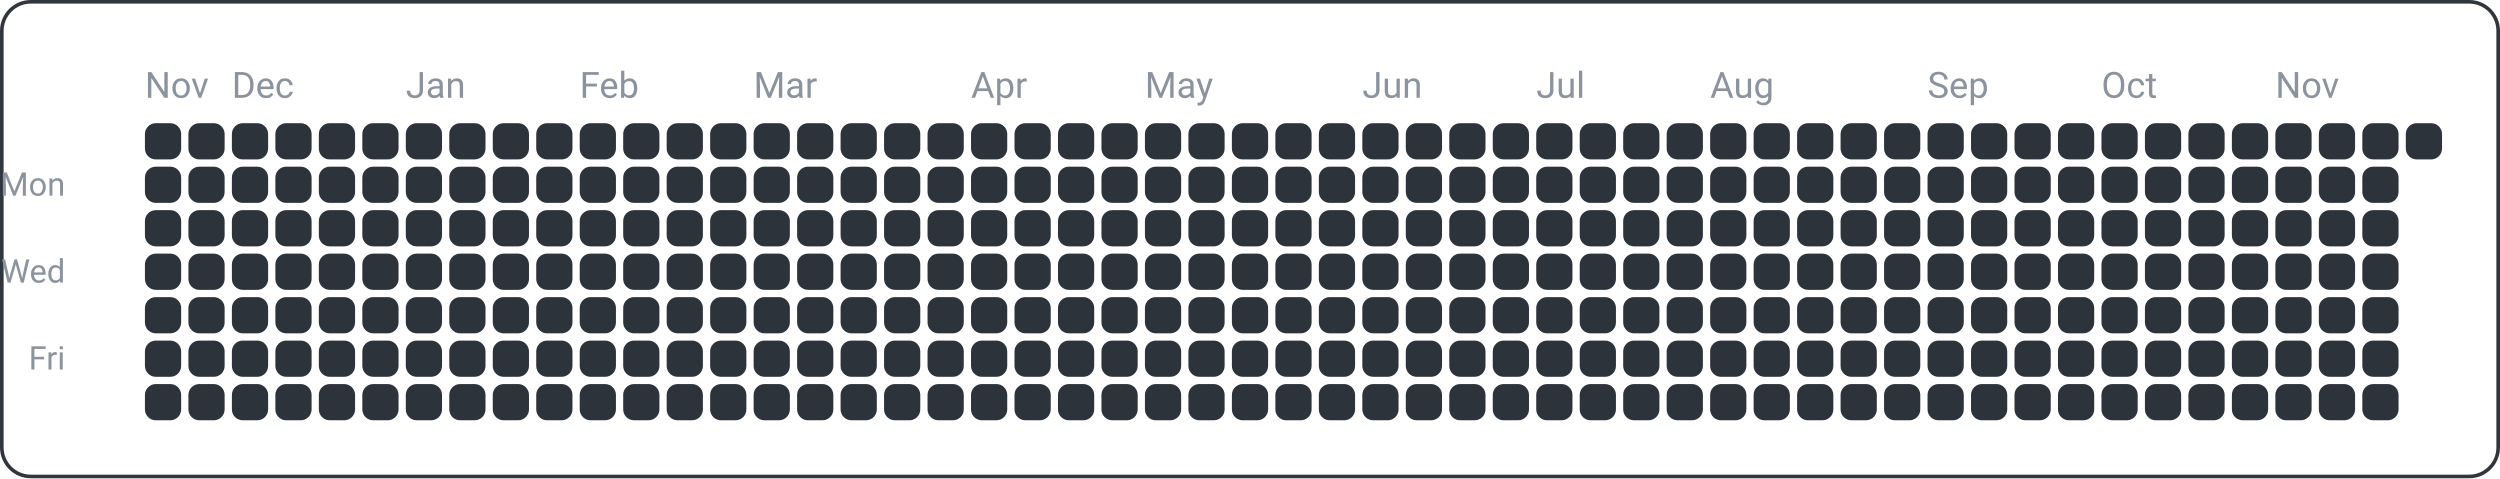
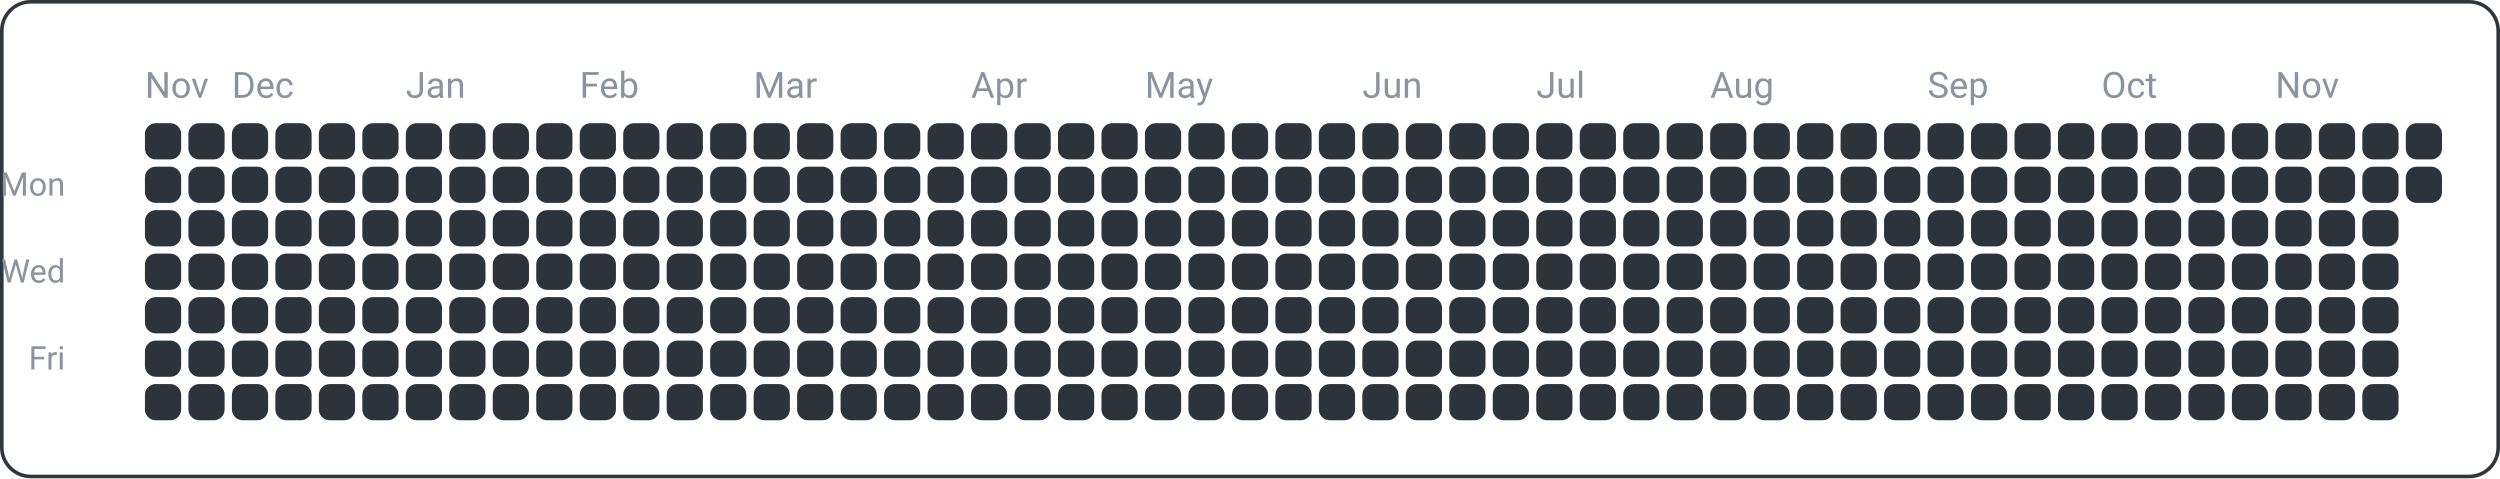
<svg xmlns="http://www.w3.org/2000/svg" width="690" height="132" viewBox="0 0 690 132">
  <rect x="0.5" y="0.5" width="689" height="131" fill="none" rx="8" ry="8" stroke="#30363d" />
  <text x="18" y="54" font-family="ui-sans-serif, -apple-system, Segoe UI, Roboto, Helvetica, Arial" font-size="9" fill="#8b949e" text-anchor="end">Mon</text>
  <text x="18" y="78" font-family="ui-sans-serif, -apple-system, Segoe UI, Roboto, Helvetica, Arial" font-size="9" fill="#8b949e" text-anchor="end">Wed</text>
  <text x="18" y="102" font-family="ui-sans-serif, -apple-system, Segoe UI, Roboto, Helvetica, Arial" font-size="9" fill="#8b949e" text-anchor="end">Fri</text>
  <text x="40" y="27" font-family="ui-sans-serif, -apple-system, Segoe UI, Roboto, Helvetica, Arial" font-size="10" fill="#8b949e" text-anchor="start">Nov</text>
  <text x="64" y="27" font-family="ui-sans-serif, -apple-system, Segoe UI, Roboto, Helvetica, Arial" font-size="10" fill="#8b949e" text-anchor="start">Dec</text>
  <text x="112" y="27" font-family="ui-sans-serif, -apple-system, Segoe UI, Roboto, Helvetica, Arial" font-size="10" fill="#8b949e" text-anchor="start">Jan</text>
  <text x="160" y="27" font-family="ui-sans-serif, -apple-system, Segoe UI, Roboto, Helvetica, Arial" font-size="10" fill="#8b949e" text-anchor="start">Feb</text>
  <text x="208" y="27" font-family="ui-sans-serif, -apple-system, Segoe UI, Roboto, Helvetica, Arial" font-size="10" fill="#8b949e" text-anchor="start">Mar</text>
  <text x="268" y="27" font-family="ui-sans-serif, -apple-system, Segoe UI, Roboto, Helvetica, Arial" font-size="10" fill="#8b949e" text-anchor="start">Apr</text>
  <text x="316" y="27" font-family="ui-sans-serif, -apple-system, Segoe UI, Roboto, Helvetica, Arial" font-size="10" fill="#8b949e" text-anchor="start">May</text>
  <text x="376" y="27" font-family="ui-sans-serif, -apple-system, Segoe UI, Roboto, Helvetica, Arial" font-size="10" fill="#8b949e" text-anchor="start">Jun</text>
  <text x="424" y="27" font-family="ui-sans-serif, -apple-system, Segoe UI, Roboto, Helvetica, Arial" font-size="10" fill="#8b949e" text-anchor="start">Jul</text>
  <text x="472" y="27" font-family="ui-sans-serif, -apple-system, Segoe UI, Roboto, Helvetica, Arial" font-size="10" fill="#8b949e" text-anchor="start">Aug</text>
  <text x="532" y="27" font-family="ui-sans-serif, -apple-system, Segoe UI, Roboto, Helvetica, Arial" font-size="10" fill="#8b949e" text-anchor="start">Sep</text>
  <text x="580" y="27" font-family="ui-sans-serif, -apple-system, Segoe UI, Roboto, Helvetica, Arial" font-size="10" fill="#8b949e" text-anchor="start">Oct</text>
  <text x="628" y="27" font-family="ui-sans-serif, -apple-system, Segoe UI, Roboto, Helvetica, Arial" font-size="10" fill="#8b949e" text-anchor="start">Nov</text>
  <rect x="40" y="34" width="10" height="10" fill="#2d333b" rx="3" ry="3" />
  <rect x="40" y="46" width="10" height="10" fill="#2d333b" rx="3" ry="3" />
  <rect x="40" y="58" width="10" height="10" fill="#2d333b" rx="3" ry="3" />
  <rect x="40" y="70" width="10" height="10" fill="#2d333b" rx="3" ry="3" />
  <rect x="40" y="82" width="10" height="10" fill="#2d333b" rx="3" ry="3" />
  <rect x="40" y="94" width="10" height="10" fill="#2d333b" rx="3" ry="3" />
  <rect x="40" y="106" width="10" height="10" fill="#2d333b" rx="3" ry="3" />
  <rect x="52" y="34" width="10" height="10" fill="#2d333b" rx="3" ry="3" />
  <rect x="52" y="46" width="10" height="10" fill="#2d333b" rx="3" ry="3" />
  <rect x="52" y="58" width="10" height="10" fill="#2d333b" rx="3" ry="3" />
  <rect x="52" y="70" width="10" height="10" fill="#2d333b" rx="3" ry="3" />
  <rect x="52" y="82" width="10" height="10" fill="#2d333b" rx="3" ry="3" />
  <rect x="52" y="94" width="10" height="10" fill="#2d333b" rx="3" ry="3" />
  <rect x="52" y="106" width="10" height="10" fill="#2d333b" rx="3" ry="3" />
  <rect x="64" y="34" width="10" height="10" fill="#2d333b" rx="3" ry="3" />
  <rect x="64" y="46" width="10" height="10" fill="#2d333b" rx="3" ry="3" />
  <rect x="64" y="58" width="10" height="10" fill="#2d333b" rx="3" ry="3" />
  <rect x="64" y="70" width="10" height="10" fill="#2d333b" rx="3" ry="3" />
  <rect x="64" y="82" width="10" height="10" fill="#2d333b" rx="3" ry="3" />
  <rect x="64" y="94" width="10" height="10" fill="#2d333b" rx="3" ry="3" />
  <rect x="64" y="106" width="10" height="10" fill="#2d333b" rx="3" ry="3" />
  <rect x="76" y="34" width="10" height="10" fill="#2d333b" rx="3" ry="3" />
  <rect x="76" y="46" width="10" height="10" fill="#2d333b" rx="3" ry="3" />
  <rect x="76" y="58" width="10" height="10" fill="#2d333b" rx="3" ry="3" />
  <rect x="76" y="70" width="10" height="10" fill="#2d333b" rx="3" ry="3" />
  <rect x="76" y="82" width="10" height="10" fill="#2d333b" rx="3" ry="3" />
  <rect x="76" y="94" width="10" height="10" fill="#2d333b" rx="3" ry="3" />
  <rect x="76" y="106" width="10" height="10" fill="#2d333b" rx="3" ry="3" />
  <rect x="88" y="34" width="10" height="10" fill="#2d333b" rx="3" ry="3" />
  <rect x="88" y="46" width="10" height="10" fill="#2d333b" rx="3" ry="3" />
  <rect x="88" y="58" width="10" height="10" fill="#2d333b" rx="3" ry="3" />
  <rect x="88" y="70" width="10" height="10" fill="#2d333b" rx="3" ry="3" />
  <rect x="88" y="82" width="10" height="10" fill="#2d333b" rx="3" ry="3" />
  <rect x="88" y="94" width="10" height="10" fill="#2d333b" rx="3" ry="3" />
  <rect x="88" y="106" width="10" height="10" fill="#2d333b" rx="3" ry="3" />
  <rect x="100" y="34" width="10" height="10" fill="#2d333b" rx="3" ry="3" />
  <rect x="100" y="46" width="10" height="10" fill="#2d333b" rx="3" ry="3" />
  <rect x="100" y="58" width="10" height="10" fill="#2d333b" rx="3" ry="3" />
  <rect x="100" y="70" width="10" height="10" fill="#2d333b" rx="3" ry="3" />
  <rect x="100" y="82" width="10" height="10" fill="#2d333b" rx="3" ry="3" />
  <rect x="100" y="94" width="10" height="10" fill="#2d333b" rx="3" ry="3" />
  <rect x="100" y="106" width="10" height="10" fill="#2d333b" rx="3" ry="3" />
  <rect x="112" y="34" width="10" height="10" fill="#2d333b" rx="3" ry="3" />
  <rect x="112" y="46" width="10" height="10" fill="#2d333b" rx="3" ry="3" />
  <rect x="112" y="58" width="10" height="10" fill="#2d333b" rx="3" ry="3" />
  <rect x="112" y="70" width="10" height="10" fill="#2d333b" rx="3" ry="3" />
  <rect x="112" y="82" width="10" height="10" fill="#2d333b" rx="3" ry="3" />
  <rect x="112" y="94" width="10" height="10" fill="#2d333b" rx="3" ry="3" />
  <rect x="112" y="106" width="10" height="10" fill="#2d333b" rx="3" ry="3" />
  <rect x="124" y="34" width="10" height="10" fill="#2d333b" rx="3" ry="3" />
  <rect x="124" y="46" width="10" height="10" fill="#2d333b" rx="3" ry="3" />
  <rect x="124" y="58" width="10" height="10" fill="#2d333b" rx="3" ry="3" />
  <rect x="124" y="70" width="10" height="10" fill="#2d333b" rx="3" ry="3" />
  <rect x="124" y="82" width="10" height="10" fill="#2d333b" rx="3" ry="3" />
  <rect x="124" y="94" width="10" height="10" fill="#2d333b" rx="3" ry="3" />
  <rect x="124" y="106" width="10" height="10" fill="#2d333b" rx="3" ry="3" />
  <rect x="136" y="34" width="10" height="10" fill="#2d333b" rx="3" ry="3" />
  <rect x="136" y="46" width="10" height="10" fill="#2d333b" rx="3" ry="3" />
  <rect x="136" y="58" width="10" height="10" fill="#2d333b" rx="3" ry="3" />
  <rect x="136" y="70" width="10" height="10" fill="#2d333b" rx="3" ry="3" />
  <rect x="136" y="82" width="10" height="10" fill="#2d333b" rx="3" ry="3" />
  <rect x="136" y="94" width="10" height="10" fill="#2d333b" rx="3" ry="3" />
  <rect x="136" y="106" width="10" height="10" fill="#2d333b" rx="3" ry="3" />
  <rect x="148" y="34" width="10" height="10" fill="#2d333b" rx="3" ry="3" />
  <rect x="148" y="46" width="10" height="10" fill="#2d333b" rx="3" ry="3" />
  <rect x="148" y="58" width="10" height="10" fill="#2d333b" rx="3" ry="3" />
  <rect x="148" y="70" width="10" height="10" fill="#2d333b" rx="3" ry="3" />
  <rect x="148" y="82" width="10" height="10" fill="#2d333b" rx="3" ry="3" />
  <rect x="148" y="94" width="10" height="10" fill="#2d333b" rx="3" ry="3" />
  <rect x="148" y="106" width="10" height="10" fill="#2d333b" rx="3" ry="3" />
  <rect x="160" y="34" width="10" height="10" fill="#2d333b" rx="3" ry="3" />
  <rect x="160" y="46" width="10" height="10" fill="#2d333b" rx="3" ry="3" />
  <rect x="160" y="58" width="10" height="10" fill="#2d333b" rx="3" ry="3" />
  <rect x="160" y="70" width="10" height="10" fill="#2d333b" rx="3" ry="3" />
  <rect x="160" y="82" width="10" height="10" fill="#2d333b" rx="3" ry="3" />
  <rect x="160" y="94" width="10" height="10" fill="#2d333b" rx="3" ry="3" />
  <rect x="160" y="106" width="10" height="10" fill="#2d333b" rx="3" ry="3" />
  <rect x="172" y="34" width="10" height="10" fill="#2d333b" rx="3" ry="3" />
  <rect x="172" y="46" width="10" height="10" fill="#2d333b" rx="3" ry="3" />
  <rect x="172" y="58" width="10" height="10" fill="#2d333b" rx="3" ry="3" />
  <rect x="172" y="70" width="10" height="10" fill="#2d333b" rx="3" ry="3" />
  <rect x="172" y="82" width="10" height="10" fill="#2d333b" rx="3" ry="3" />
  <rect x="172" y="94" width="10" height="10" fill="#2d333b" rx="3" ry="3" />
  <rect x="172" y="106" width="10" height="10" fill="#2d333b" rx="3" ry="3" />
  <rect x="184" y="34" width="10" height="10" fill="#2d333b" rx="3" ry="3" />
  <rect x="184" y="46" width="10" height="10" fill="#2d333b" rx="3" ry="3" />
  <rect x="184" y="58" width="10" height="10" fill="#2d333b" rx="3" ry="3" />
  <rect x="184" y="70" width="10" height="10" fill="#2d333b" rx="3" ry="3" />
  <rect x="184" y="82" width="10" height="10" fill="#2d333b" rx="3" ry="3" />
  <rect x="184" y="94" width="10" height="10" fill="#2d333b" rx="3" ry="3" />
  <rect x="184" y="106" width="10" height="10" fill="#2d333b" rx="3" ry="3" />
  <rect x="196" y="34" width="10" height="10" fill="#2d333b" rx="3" ry="3" />
  <rect x="196" y="46" width="10" height="10" fill="#2d333b" rx="3" ry="3" />
  <rect x="196" y="58" width="10" height="10" fill="#2d333b" rx="3" ry="3" />
  <rect x="196" y="70" width="10" height="10" fill="#2d333b" rx="3" ry="3" />
  <rect x="196" y="82" width="10" height="10" fill="#2d333b" rx="3" ry="3" />
  <rect x="196" y="94" width="10" height="10" fill="#2d333b" rx="3" ry="3" />
  <rect x="196" y="106" width="10" height="10" fill="#2d333b" rx="3" ry="3" />
  <rect x="208" y="34" width="10" height="10" fill="#2d333b" rx="3" ry="3" />
  <rect x="208" y="46" width="10" height="10" fill="#2d333b" rx="3" ry="3" />
  <rect x="208" y="58" width="10" height="10" fill="#2d333b" rx="3" ry="3" />
  <rect x="208" y="70" width="10" height="10" fill="#2d333b" rx="3" ry="3" />
  <rect x="208" y="82" width="10" height="10" fill="#2d333b" rx="3" ry="3" />
  <rect x="208" y="94" width="10" height="10" fill="#2d333b" rx="3" ry="3" />
  <rect x="208" y="106" width="10" height="10" fill="#2d333b" rx="3" ry="3" />
  <rect x="220" y="34" width="10" height="10" fill="#2d333b" rx="3" ry="3" />
  <rect x="220" y="46" width="10" height="10" fill="#2d333b" rx="3" ry="3" />
  <rect x="220" y="58" width="10" height="10" fill="#2d333b" rx="3" ry="3" />
  <rect x="220" y="70" width="10" height="10" fill="#2d333b" rx="3" ry="3" />
  <rect x="220" y="82" width="10" height="10" fill="#2d333b" rx="3" ry="3" />
  <rect x="220" y="94" width="10" height="10" fill="#2d333b" rx="3" ry="3" />
  <rect x="220" y="106" width="10" height="10" fill="#2d333b" rx="3" ry="3" />
  <rect x="232" y="34" width="10" height="10" fill="#2d333b" rx="3" ry="3" />
  <rect x="232" y="46" width="10" height="10" fill="#2d333b" rx="3" ry="3" />
  <rect x="232" y="58" width="10" height="10" fill="#2d333b" rx="3" ry="3" />
  <rect x="232" y="70" width="10" height="10" fill="#2d333b" rx="3" ry="3" />
  <rect x="232" y="82" width="10" height="10" fill="#2d333b" rx="3" ry="3" />
  <rect x="232" y="94" width="10" height="10" fill="#2d333b" rx="3" ry="3" />
  <rect x="232" y="106" width="10" height="10" fill="#2d333b" rx="3" ry="3" />
  <rect x="244" y="34" width="10" height="10" fill="#2d333b" rx="3" ry="3" />
  <rect x="244" y="46" width="10" height="10" fill="#2d333b" rx="3" ry="3" />
  <rect x="244" y="58" width="10" height="10" fill="#2d333b" rx="3" ry="3" />
  <rect x="244" y="70" width="10" height="10" fill="#2d333b" rx="3" ry="3" />
  <rect x="244" y="82" width="10" height="10" fill="#2d333b" rx="3" ry="3" />
  <rect x="244" y="94" width="10" height="10" fill="#2d333b" rx="3" ry="3" />
  <rect x="244" y="106" width="10" height="10" fill="#2d333b" rx="3" ry="3" />
  <rect x="256" y="34" width="10" height="10" fill="#2d333b" rx="3" ry="3" />
  <rect x="256" y="46" width="10" height="10" fill="#2d333b" rx="3" ry="3" />
  <rect x="256" y="58" width="10" height="10" fill="#2d333b" rx="3" ry="3" />
  <rect x="256" y="70" width="10" height="10" fill="#2d333b" rx="3" ry="3" />
  <rect x="256" y="82" width="10" height="10" fill="#2d333b" rx="3" ry="3" />
  <rect x="256" y="94" width="10" height="10" fill="#2d333b" rx="3" ry="3" />
  <rect x="256" y="106" width="10" height="10" fill="#2d333b" rx="3" ry="3" />
  <rect x="268" y="34" width="10" height="10" fill="#2d333b" rx="3" ry="3" />
  <rect x="268" y="46" width="10" height="10" fill="#2d333b" rx="3" ry="3" />
  <rect x="268" y="58" width="10" height="10" fill="#2d333b" rx="3" ry="3" />
  <rect x="268" y="70" width="10" height="10" fill="#2d333b" rx="3" ry="3" />
  <rect x="268" y="82" width="10" height="10" fill="#2d333b" rx="3" ry="3" />
  <rect x="268" y="94" width="10" height="10" fill="#2d333b" rx="3" ry="3" />
  <rect x="268" y="106" width="10" height="10" fill="#2d333b" rx="3" ry="3" />
  <rect x="280" y="34" width="10" height="10" fill="#2d333b" rx="3" ry="3" />
  <rect x="280" y="46" width="10" height="10" fill="#2d333b" rx="3" ry="3" />
  <rect x="280" y="58" width="10" height="10" fill="#2d333b" rx="3" ry="3" />
  <rect x="280" y="70" width="10" height="10" fill="#2d333b" rx="3" ry="3" />
  <rect x="280" y="82" width="10" height="10" fill="#2d333b" rx="3" ry="3" />
  <rect x="280" y="94" width="10" height="10" fill="#2d333b" rx="3" ry="3" />
  <rect x="280" y="106" width="10" height="10" fill="#2d333b" rx="3" ry="3" />
  <rect x="292" y="34" width="10" height="10" fill="#2d333b" rx="3" ry="3" />
  <rect x="292" y="46" width="10" height="10" fill="#2d333b" rx="3" ry="3" />
  <rect x="292" y="58" width="10" height="10" fill="#2d333b" rx="3" ry="3" />
  <rect x="292" y="70" width="10" height="10" fill="#2d333b" rx="3" ry="3" />
  <rect x="292" y="82" width="10" height="10" fill="#2d333b" rx="3" ry="3" />
  <rect x="292" y="94" width="10" height="10" fill="#2d333b" rx="3" ry="3" />
  <rect x="292" y="106" width="10" height="10" fill="#2d333b" rx="3" ry="3" />
  <rect x="304" y="34" width="10" height="10" fill="#2d333b" rx="3" ry="3" />
  <rect x="304" y="46" width="10" height="10" fill="#2d333b" rx="3" ry="3" />
  <rect x="304" y="58" width="10" height="10" fill="#2d333b" rx="3" ry="3" />
  <rect x="304" y="70" width="10" height="10" fill="#2d333b" rx="3" ry="3" />
  <rect x="304" y="82" width="10" height="10" fill="#2d333b" rx="3" ry="3" />
  <rect x="304" y="94" width="10" height="10" fill="#2d333b" rx="3" ry="3" />
  <rect x="304" y="106" width="10" height="10" fill="#2d333b" rx="3" ry="3" />
  <rect x="316" y="34" width="10" height="10" fill="#2d333b" rx="3" ry="3" />
  <rect x="316" y="46" width="10" height="10" fill="#2d333b" rx="3" ry="3" />
  <rect x="316" y="58" width="10" height="10" fill="#2d333b" rx="3" ry="3" />
  <rect x="316" y="70" width="10" height="10" fill="#2d333b" rx="3" ry="3" />
  <rect x="316" y="82" width="10" height="10" fill="#2d333b" rx="3" ry="3" />
  <rect x="316" y="94" width="10" height="10" fill="#2d333b" rx="3" ry="3" />
  <rect x="316" y="106" width="10" height="10" fill="#2d333b" rx="3" ry="3" />
  <rect x="328" y="34" width="10" height="10" fill="#2d333b" rx="3" ry="3" />
  <rect x="328" y="46" width="10" height="10" fill="#2d333b" rx="3" ry="3" />
  <rect x="328" y="58" width="10" height="10" fill="#2d333b" rx="3" ry="3" />
  <rect x="328" y="70" width="10" height="10" fill="#2d333b" rx="3" ry="3" />
  <rect x="328" y="82" width="10" height="10" fill="#2d333b" rx="3" ry="3" />
  <rect x="328" y="94" width="10" height="10" fill="#2d333b" rx="3" ry="3" />
  <rect x="328" y="106" width="10" height="10" fill="#2d333b" rx="3" ry="3" />
  <rect x="340" y="34" width="10" height="10" fill="#2d333b" rx="3" ry="3" />
  <rect x="340" y="46" width="10" height="10" fill="#2d333b" rx="3" ry="3" />
  <rect x="340" y="58" width="10" height="10" fill="#2d333b" rx="3" ry="3" />
  <rect x="340" y="70" width="10" height="10" fill="#2d333b" rx="3" ry="3" />
  <rect x="340" y="82" width="10" height="10" fill="#2d333b" rx="3" ry="3" />
  <rect x="340" y="94" width="10" height="10" fill="#2d333b" rx="3" ry="3" />
  <rect x="340" y="106" width="10" height="10" fill="#2d333b" rx="3" ry="3" />
  <rect x="352" y="34" width="10" height="10" fill="#2d333b" rx="3" ry="3" />
  <rect x="352" y="46" width="10" height="10" fill="#2d333b" rx="3" ry="3" />
  <rect x="352" y="58" width="10" height="10" fill="#2d333b" rx="3" ry="3" />
  <rect x="352" y="70" width="10" height="10" fill="#2d333b" rx="3" ry="3" />
  <rect x="352" y="82" width="10" height="10" fill="#2d333b" rx="3" ry="3" />
  <rect x="352" y="94" width="10" height="10" fill="#2d333b" rx="3" ry="3" />
  <rect x="352" y="106" width="10" height="10" fill="#2d333b" rx="3" ry="3" />
  <rect x="364" y="34" width="10" height="10" fill="#2d333b" rx="3" ry="3" />
  <rect x="364" y="46" width="10" height="10" fill="#2d333b" rx="3" ry="3" />
  <rect x="364" y="58" width="10" height="10" fill="#2d333b" rx="3" ry="3" />
  <rect x="364" y="70" width="10" height="10" fill="#2d333b" rx="3" ry="3" />
  <rect x="364" y="82" width="10" height="10" fill="#2d333b" rx="3" ry="3" />
  <rect x="364" y="94" width="10" height="10" fill="#2d333b" rx="3" ry="3" />
  <rect x="364" y="106" width="10" height="10" fill="#2d333b" rx="3" ry="3" />
  <rect x="376" y="34" width="10" height="10" fill="#2d333b" rx="3" ry="3" />
  <rect x="376" y="46" width="10" height="10" fill="#2d333b" rx="3" ry="3" />
  <rect x="376" y="58" width="10" height="10" fill="#2d333b" rx="3" ry="3" />
  <rect x="376" y="70" width="10" height="10" fill="#2d333b" rx="3" ry="3" />
  <rect x="376" y="82" width="10" height="10" fill="#2d333b" rx="3" ry="3" />
  <rect x="376" y="94" width="10" height="10" fill="#2d333b" rx="3" ry="3" />
  <rect x="376" y="106" width="10" height="10" fill="#2d333b" rx="3" ry="3" />
  <rect x="388" y="34" width="10" height="10" fill="#2d333b" rx="3" ry="3" />
  <rect x="388" y="46" width="10" height="10" fill="#2d333b" rx="3" ry="3" />
  <rect x="388" y="58" width="10" height="10" fill="#2d333b" rx="3" ry="3" />
  <rect x="388" y="70" width="10" height="10" fill="#2d333b" rx="3" ry="3" />
  <rect x="388" y="82" width="10" height="10" fill="#2d333b" rx="3" ry="3" />
  <rect x="388" y="94" width="10" height="10" fill="#2d333b" rx="3" ry="3" />
  <rect x="388" y="106" width="10" height="10" fill="#2d333b" rx="3" ry="3" />
  <rect x="400" y="34" width="10" height="10" fill="#2d333b" rx="3" ry="3" />
  <rect x="400" y="46" width="10" height="10" fill="#2d333b" rx="3" ry="3" />
  <rect x="400" y="58" width="10" height="10" fill="#2d333b" rx="3" ry="3" />
  <rect x="400" y="70" width="10" height="10" fill="#2d333b" rx="3" ry="3" />
  <rect x="400" y="82" width="10" height="10" fill="#2d333b" rx="3" ry="3" />
  <rect x="400" y="94" width="10" height="10" fill="#2d333b" rx="3" ry="3" />
  <rect x="400" y="106" width="10" height="10" fill="#2d333b" rx="3" ry="3" />
  <rect x="412" y="34" width="10" height="10" fill="#2d333b" rx="3" ry="3" />
  <rect x="412" y="46" width="10" height="10" fill="#2d333b" rx="3" ry="3" />
  <rect x="412" y="58" width="10" height="10" fill="#2d333b" rx="3" ry="3" />
  <rect x="412" y="70" width="10" height="10" fill="#2d333b" rx="3" ry="3" />
  <rect x="412" y="82" width="10" height="10" fill="#2d333b" rx="3" ry="3" />
  <rect x="412" y="94" width="10" height="10" fill="#2d333b" rx="3" ry="3" />
  <rect x="412" y="106" width="10" height="10" fill="#2d333b" rx="3" ry="3" />
  <rect x="424" y="34" width="10" height="10" fill="#2d333b" rx="3" ry="3" />
  <rect x="424" y="46" width="10" height="10" fill="#2d333b" rx="3" ry="3" />
  <rect x="424" y="58" width="10" height="10" fill="#2d333b" rx="3" ry="3" />
  <rect x="424" y="70" width="10" height="10" fill="#2d333b" rx="3" ry="3" />
  <rect x="424" y="82" width="10" height="10" fill="#2d333b" rx="3" ry="3" />
  <rect x="424" y="94" width="10" height="10" fill="#2d333b" rx="3" ry="3" />
  <rect x="424" y="106" width="10" height="10" fill="#2d333b" rx="3" ry="3" />
  <rect x="436" y="34" width="10" height="10" fill="#2d333b" rx="3" ry="3" />
  <rect x="436" y="46" width="10" height="10" fill="#2d333b" rx="3" ry="3" />
  <rect x="436" y="58" width="10" height="10" fill="#2d333b" rx="3" ry="3" />
  <rect x="436" y="70" width="10" height="10" fill="#2d333b" rx="3" ry="3" />
  <rect x="436" y="82" width="10" height="10" fill="#2d333b" rx="3" ry="3" />
  <rect x="436" y="94" width="10" height="10" fill="#2d333b" rx="3" ry="3" />
  <rect x="436" y="106" width="10" height="10" fill="#2d333b" rx="3" ry="3" />
  <rect x="448" y="34" width="10" height="10" fill="#2d333b" rx="3" ry="3" />
  <rect x="448" y="46" width="10" height="10" fill="#2d333b" rx="3" ry="3" />
  <rect x="448" y="58" width="10" height="10" fill="#2d333b" rx="3" ry="3" />
  <rect x="448" y="70" width="10" height="10" fill="#2d333b" rx="3" ry="3" />
  <rect x="448" y="82" width="10" height="10" fill="#2d333b" rx="3" ry="3" />
  <rect x="448" y="94" width="10" height="10" fill="#2d333b" rx="3" ry="3" />
  <rect x="448" y="106" width="10" height="10" fill="#2d333b" rx="3" ry="3" />
  <rect x="460" y="34" width="10" height="10" fill="#2d333b" rx="3" ry="3" />
  <rect x="460" y="46" width="10" height="10" fill="#2d333b" rx="3" ry="3" />
  <rect x="460" y="58" width="10" height="10" fill="#2d333b" rx="3" ry="3" />
  <rect x="460" y="70" width="10" height="10" fill="#2d333b" rx="3" ry="3" />
  <rect x="460" y="82" width="10" height="10" fill="#2d333b" rx="3" ry="3" />
  <rect x="460" y="94" width="10" height="10" fill="#2d333b" rx="3" ry="3" />
  <rect x="460" y="106" width="10" height="10" fill="#2d333b" rx="3" ry="3" />
  <rect x="472" y="34" width="10" height="10" fill="#2d333b" rx="3" ry="3" />
  <rect x="472" y="46" width="10" height="10" fill="#2d333b" rx="3" ry="3" />
  <rect x="472" y="58" width="10" height="10" fill="#2d333b" rx="3" ry="3" />
  <rect x="472" y="70" width="10" height="10" fill="#2d333b" rx="3" ry="3" />
  <rect x="472" y="82" width="10" height="10" fill="#2d333b" rx="3" ry="3" />
  <rect x="472" y="94" width="10" height="10" fill="#2d333b" rx="3" ry="3" />
  <rect x="472" y="106" width="10" height="10" fill="#2d333b" rx="3" ry="3" />
  <rect x="484" y="34" width="10" height="10" fill="#2d333b" rx="3" ry="3" />
  <rect x="484" y="46" width="10" height="10" fill="#2d333b" rx="3" ry="3" />
  <rect x="484" y="58" width="10" height="10" fill="#2d333b" rx="3" ry="3" />
  <rect x="484" y="70" width="10" height="10" fill="#2d333b" rx="3" ry="3" />
  <rect x="484" y="82" width="10" height="10" fill="#2d333b" rx="3" ry="3" />
  <rect x="484" y="94" width="10" height="10" fill="#2d333b" rx="3" ry="3" />
  <rect x="484" y="106" width="10" height="10" fill="#2d333b" rx="3" ry="3" />
  <rect x="496" y="34" width="10" height="10" fill="#2d333b" rx="3" ry="3" />
  <rect x="496" y="46" width="10" height="10" fill="#2d333b" rx="3" ry="3" />
  <rect x="496" y="58" width="10" height="10" fill="#2d333b" rx="3" ry="3" />
  <rect x="496" y="70" width="10" height="10" fill="#2d333b" rx="3" ry="3" />
  <rect x="496" y="82" width="10" height="10" fill="#2d333b" rx="3" ry="3" />
  <rect x="496" y="94" width="10" height="10" fill="#2d333b" rx="3" ry="3" />
  <rect x="496" y="106" width="10" height="10" fill="#2d333b" rx="3" ry="3" />
  <rect x="508" y="34" width="10" height="10" fill="#2d333b" rx="3" ry="3" />
  <rect x="508" y="46" width="10" height="10" fill="#2d333b" rx="3" ry="3" />
  <rect x="508" y="58" width="10" height="10" fill="#2d333b" rx="3" ry="3" />
  <rect x="508" y="70" width="10" height="10" fill="#2d333b" rx="3" ry="3" />
  <rect x="508" y="82" width="10" height="10" fill="#2d333b" rx="3" ry="3" />
  <rect x="508" y="94" width="10" height="10" fill="#2d333b" rx="3" ry="3" />
  <rect x="508" y="106" width="10" height="10" fill="#2d333b" rx="3" ry="3" />
  <rect x="520" y="34" width="10" height="10" fill="#2d333b" rx="3" ry="3" />
  <rect x="520" y="46" width="10" height="10" fill="#2d333b" rx="3" ry="3" />
  <rect x="520" y="58" width="10" height="10" fill="#2d333b" rx="3" ry="3" />
  <rect x="520" y="70" width="10" height="10" fill="#2d333b" rx="3" ry="3" />
  <rect x="520" y="82" width="10" height="10" fill="#2d333b" rx="3" ry="3" />
  <rect x="520" y="94" width="10" height="10" fill="#2d333b" rx="3" ry="3" />
  <rect x="520" y="106" width="10" height="10" fill="#2d333b" rx="3" ry="3" />
  <rect x="532" y="34" width="10" height="10" fill="#2d333b" rx="3" ry="3" />
  <rect x="532" y="46" width="10" height="10" fill="#2d333b" rx="3" ry="3" />
  <rect x="532" y="58" width="10" height="10" fill="#2d333b" rx="3" ry="3" />
  <rect x="532" y="70" width="10" height="10" fill="#2d333b" rx="3" ry="3" />
  <rect x="532" y="82" width="10" height="10" fill="#2d333b" rx="3" ry="3" />
  <rect x="532" y="94" width="10" height="10" fill="#2d333b" rx="3" ry="3" />
  <rect x="532" y="106" width="10" height="10" fill="#2d333b" rx="3" ry="3" />
  <rect x="544" y="34" width="10" height="10" fill="#2d333b" rx="3" ry="3" />
  <rect x="544" y="46" width="10" height="10" fill="#2d333b" rx="3" ry="3" />
  <rect x="544" y="58" width="10" height="10" fill="#2d333b" rx="3" ry="3" />
  <rect x="544" y="70" width="10" height="10" fill="#2d333b" rx="3" ry="3" />
  <rect x="544" y="82" width="10" height="10" fill="#2d333b" rx="3" ry="3" />
  <rect x="544" y="94" width="10" height="10" fill="#2d333b" rx="3" ry="3" />
  <rect x="544" y="106" width="10" height="10" fill="#2d333b" rx="3" ry="3" />
  <rect x="556" y="34" width="10" height="10" fill="#2d333b" rx="3" ry="3" />
  <rect x="556" y="46" width="10" height="10" fill="#2d333b" rx="3" ry="3" />
  <rect x="556" y="58" width="10" height="10" fill="#2d333b" rx="3" ry="3" />
  <rect x="556" y="70" width="10" height="10" fill="#2d333b" rx="3" ry="3" />
  <rect x="556" y="82" width="10" height="10" fill="#2d333b" rx="3" ry="3" />
  <rect x="556" y="94" width="10" height="10" fill="#2d333b" rx="3" ry="3" />
  <rect x="556" y="106" width="10" height="10" fill="#2d333b" rx="3" ry="3" />
  <rect x="568" y="34" width="10" height="10" fill="#2d333b" rx="3" ry="3" />
  <rect x="568" y="46" width="10" height="10" fill="#2d333b" rx="3" ry="3" />
  <rect x="568" y="58" width="10" height="10" fill="#2d333b" rx="3" ry="3" />
  <rect x="568" y="70" width="10" height="10" fill="#2d333b" rx="3" ry="3" />
  <rect x="568" y="82" width="10" height="10" fill="#2d333b" rx="3" ry="3" />
  <rect x="568" y="94" width="10" height="10" fill="#2d333b" rx="3" ry="3" />
  <rect x="568" y="106" width="10" height="10" fill="#2d333b" rx="3" ry="3" />
  <rect x="580" y="34" width="10" height="10" fill="#2d333b" rx="3" ry="3" />
  <rect x="580" y="46" width="10" height="10" fill="#2d333b" rx="3" ry="3" />
  <rect x="580" y="58" width="10" height="10" fill="#2d333b" rx="3" ry="3" />
  <rect x="580" y="70" width="10" height="10" fill="#2d333b" rx="3" ry="3" />
  <rect x="580" y="82" width="10" height="10" fill="#2d333b" rx="3" ry="3" />
  <rect x="580" y="94" width="10" height="10" fill="#2d333b" rx="3" ry="3" />
  <rect x="580" y="106" width="10" height="10" fill="#2d333b" rx="3" ry="3" />
  <rect x="592" y="34" width="10" height="10" fill="#2d333b" rx="3" ry="3" />
  <rect x="592" y="46" width="10" height="10" fill="#2d333b" rx="3" ry="3" />
  <rect x="592" y="58" width="10" height="10" fill="#2d333b" rx="3" ry="3" />
  <rect x="592" y="70" width="10" height="10" fill="#2d333b" rx="3" ry="3" />
  <rect x="592" y="82" width="10" height="10" fill="#2d333b" rx="3" ry="3" />
  <rect x="592" y="94" width="10" height="10" fill="#2d333b" rx="3" ry="3" />
  <rect x="592" y="106" width="10" height="10" fill="#2d333b" rx="3" ry="3" />
  <rect x="604" y="34" width="10" height="10" fill="#2d333b" rx="3" ry="3" />
  <rect x="604" y="46" width="10" height="10" fill="#2d333b" rx="3" ry="3" />
  <rect x="604" y="58" width="10" height="10" fill="#2d333b" rx="3" ry="3" />
  <rect x="604" y="70" width="10" height="10" fill="#2d333b" rx="3" ry="3" />
  <rect x="604" y="82" width="10" height="10" fill="#2d333b" rx="3" ry="3" />
  <rect x="604" y="94" width="10" height="10" fill="#2d333b" rx="3" ry="3" />
  <rect x="604" y="106" width="10" height="10" fill="#2d333b" rx="3" ry="3" />
  <rect x="616" y="34" width="10" height="10" fill="#2d333b" rx="3" ry="3" />
  <rect x="616" y="46" width="10" height="10" fill="#2d333b" rx="3" ry="3" />
  <rect x="616" y="58" width="10" height="10" fill="#2d333b" rx="3" ry="3" />
  <rect x="616" y="70" width="10" height="10" fill="#2d333b" rx="3" ry="3" />
  <rect x="616" y="82" width="10" height="10" fill="#2d333b" rx="3" ry="3" />
  <rect x="616" y="94" width="10" height="10" fill="#2d333b" rx="3" ry="3" />
  <rect x="616" y="106" width="10" height="10" fill="#2d333b" rx="3" ry="3" />
  <rect x="628" y="34" width="10" height="10" fill="#2d333b" rx="3" ry="3" />
  <rect x="628" y="46" width="10" height="10" fill="#2d333b" rx="3" ry="3" />
  <rect x="628" y="58" width="10" height="10" fill="#2d333b" rx="3" ry="3" />
  <rect x="628" y="70" width="10" height="10" fill="#2d333b" rx="3" ry="3" />
  <rect x="628" y="82" width="10" height="10" fill="#2d333b" rx="3" ry="3" />
  <rect x="628" y="94" width="10" height="10" fill="#2d333b" rx="3" ry="3" />
  <rect x="628" y="106" width="10" height="10" fill="#2d333b" rx="3" ry="3" />
  <rect x="640" y="34" width="10" height="10" fill="#2d333b" rx="3" ry="3" />
  <rect x="640" y="46" width="10" height="10" fill="#2d333b" rx="3" ry="3" />
  <rect x="640" y="58" width="10" height="10" fill="#2d333b" rx="3" ry="3" />
  <rect x="640" y="70" width="10" height="10" fill="#2d333b" rx="3" ry="3" />
  <rect x="640" y="82" width="10" height="10" fill="#2d333b" rx="3" ry="3" />
  <rect x="640" y="94" width="10" height="10" fill="#2d333b" rx="3" ry="3" />
  <rect x="640" y="106" width="10" height="10" fill="#2d333b" rx="3" ry="3" />
  <rect x="652" y="34" width="10" height="10" fill="#2d333b" rx="3" ry="3" />
  <rect x="652" y="46" width="10" height="10" fill="#2d333b" rx="3" ry="3" />
  <rect x="652" y="58" width="10" height="10" fill="#2d333b" rx="3" ry="3" />
  <rect x="652" y="70" width="10" height="10" fill="#2d333b" rx="3" ry="3" />
  <rect x="652" y="82" width="10" height="10" fill="#2d333b" rx="3" ry="3" />
  <rect x="652" y="94" width="10" height="10" fill="#2d333b" rx="3" ry="3" />
  <rect x="652" y="106" width="10" height="10" fill="#2d333b" rx="3" ry="3" />
  <rect x="664" y="34" width="10" height="10" fill="#2d333b" rx="3" ry="3" />
+   <rect x="664" y="46" width="10" height="10" fill="#2d333b" rx="3" ry="3" />
</svg>
